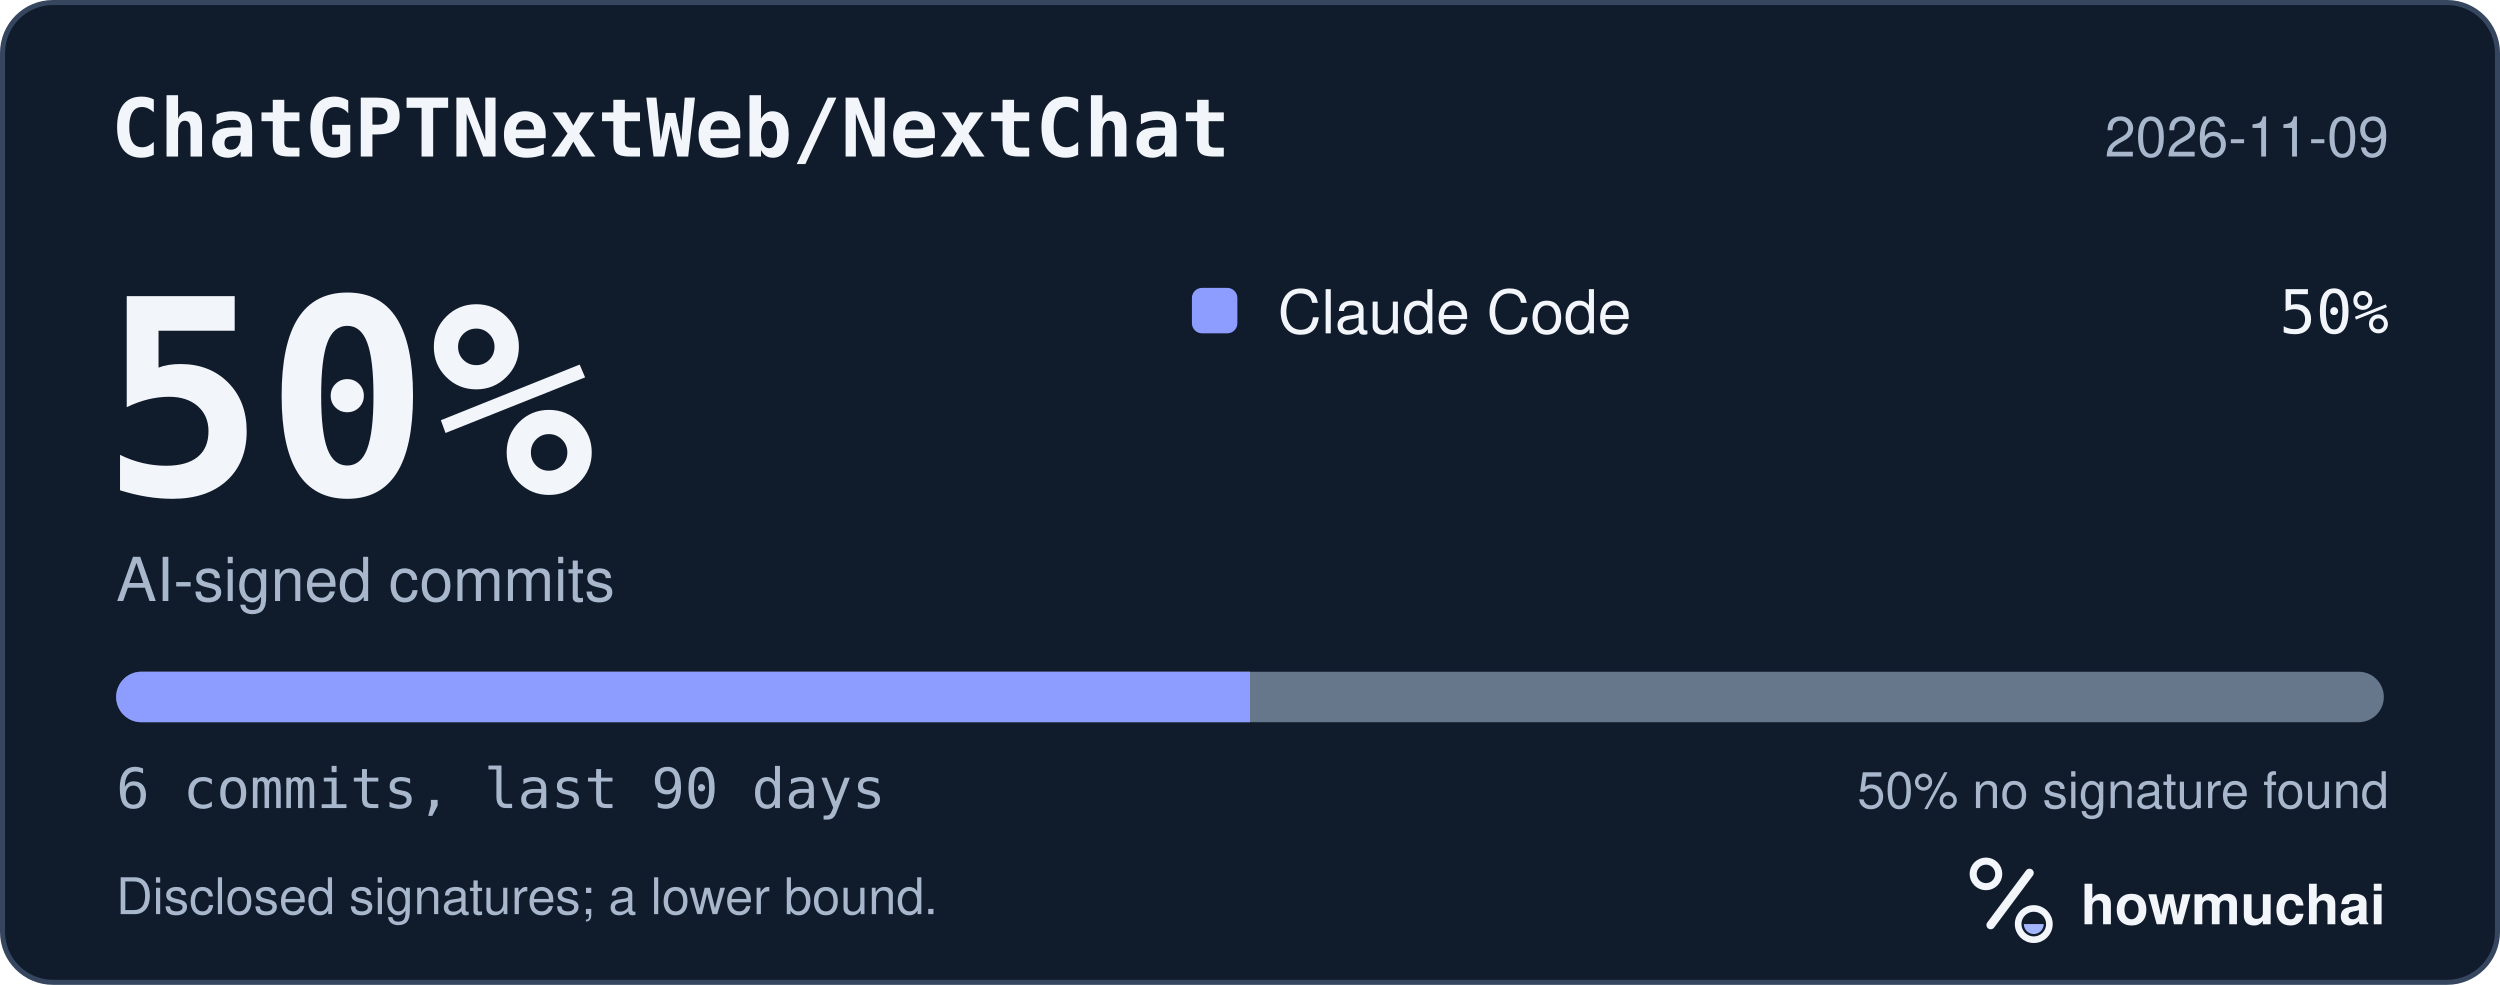
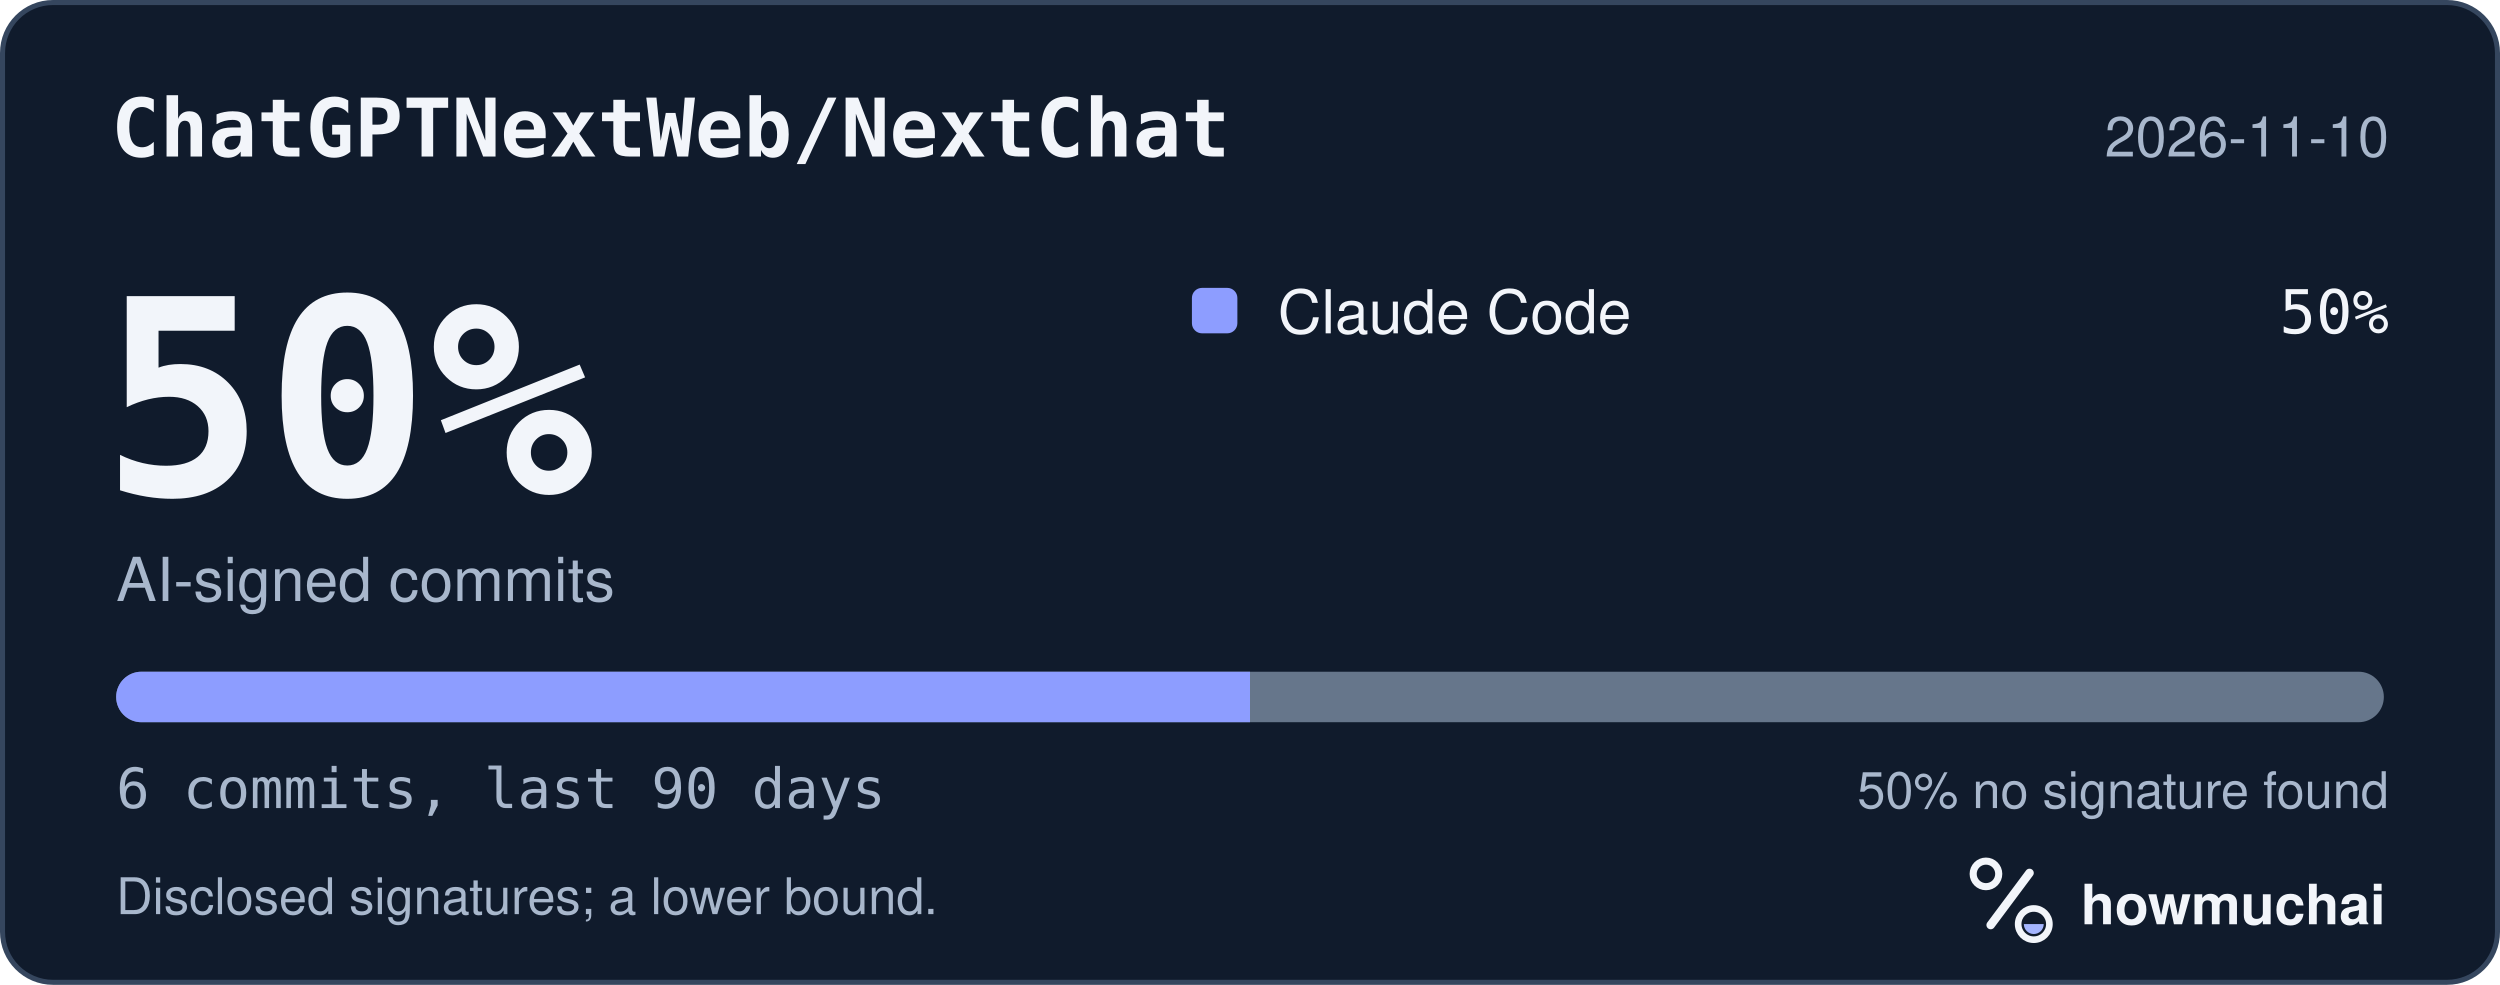
<svg xmlns="http://www.w3.org/2000/svg" width="495" height="195" viewBox="0 0 495 195" role="img" aria-labelledby="hm-t hm-d">
  <rect x="0.5" y="0.5" width="494" height="194" rx="10" fill="#101B2C" stroke="#35465E" />
  <text x="22" y="31" fill="#F2F5FA" font-family="ui-monospace, SF Mono, Menlo, Consolas, IBM Plex Mono, monospace" font-size="16" font-weight="600">ChatGPTNextWeb/NextChat</text>
-   <text x="473" y="31" fill="#A8B7CC" font-family="-apple-system, BlinkMacSystemFont, Segoe UI, Helvetica, Arial, Fira Sans, sans-serif" font-size="11" text-anchor="end">2026-11-09</text>
+   <text x="473" y="31" fill="#A8B7CC" font-family="-apple-system, BlinkMacSystemFont, Segoe UI, Helvetica, Arial, Fira Sans, sans-serif" font-size="11" text-anchor="end">2026-11-10</text>
  <text x="20" y="98" fill="#F2F5FA" font-family="ui-monospace, SF Mono, Menlo, Consolas, IBM Plex Mono, monospace" font-size="54" font-weight="700">50%</text>
  <text x="23" y="119" fill="#A8B7CC" font-family="-apple-system, BlinkMacSystemFont, Segoe UI, Helvetica, Arial, Fira Sans, sans-serif" font-size="12">AI-signed commits</text>
  <rect x="236" y="57" width="9" height="9" rx="2" fill="#8D9DFF" />
  <text x="253" y="66" fill="#F2F5FA" font-family="-apple-system, BlinkMacSystemFont, Segoe UI, Helvetica, Arial, Fira Sans, sans-serif" font-size="12">Claude Code</text>
  <text x="473" y="66" fill="#F2F5FA" font-family="ui-monospace, SF Mono, Menlo, Consolas, IBM Plex Mono, monospace" font-size="12" text-anchor="end">50%</text>
  <defs>
    <clipPath id="hm-bar">
      <rect x="23" y="133" width="449" height="10" rx="5" />
    </clipPath>
  </defs>
  <rect x="23" y="133" width="449" height="10" rx="5" fill="#66768B" />
  <g clip-path="url(#hm-bar)">
    <rect x="23.00" y="133" width="224.50" height="10" fill="#8D9DFF" />
  </g>
  <text x="23" y="160" fill="#A8B7CC" font-family="ui-monospace, SF Mono, Menlo, Consolas, IBM Plex Mono, monospace" font-size="11">6 commits, last 90 days</text>
  <text x="473" y="160" fill="#A8B7CC" font-family="-apple-system, BlinkMacSystemFont, Segoe UI, Helvetica, Arial, Fira Sans, sans-serif" font-size="10" text-anchor="end">50% no signature found</text>
  <text x="23" y="181" fill="#A8B7CC" font-family="-apple-system, BlinkMacSystemFont, Segoe UI, Helvetica, Arial, Fira Sans, sans-serif" font-size="10">Disclosed signatures; a lower bound.</text>
  <g transform="translate(386 166) scale(0.046875)">
    <circle cx="154" cy="150" r="54" fill="none" stroke="#F2F5FA" stroke-width="30" />
    <path d="M174 366 338 146" fill="none" stroke="#F2F5FA" stroke-width="36" stroke-linecap="round" />
    <circle cx="356" cy="362" r="66" fill="none" stroke="#F2F5FA" stroke-width="28" />
    <path d="M314 362a42 42 0 0 0 84 0Z" fill="#A4B5FF" />
  </g>
  <text x="412" y="183" fill="#F2F5FA" font-family="-apple-system, BlinkMacSystemFont, Segoe UI, Helvetica, Arial, Fira Sans, sans-serif" font-size="11" font-weight="650">howmuchai</text>
</svg>
